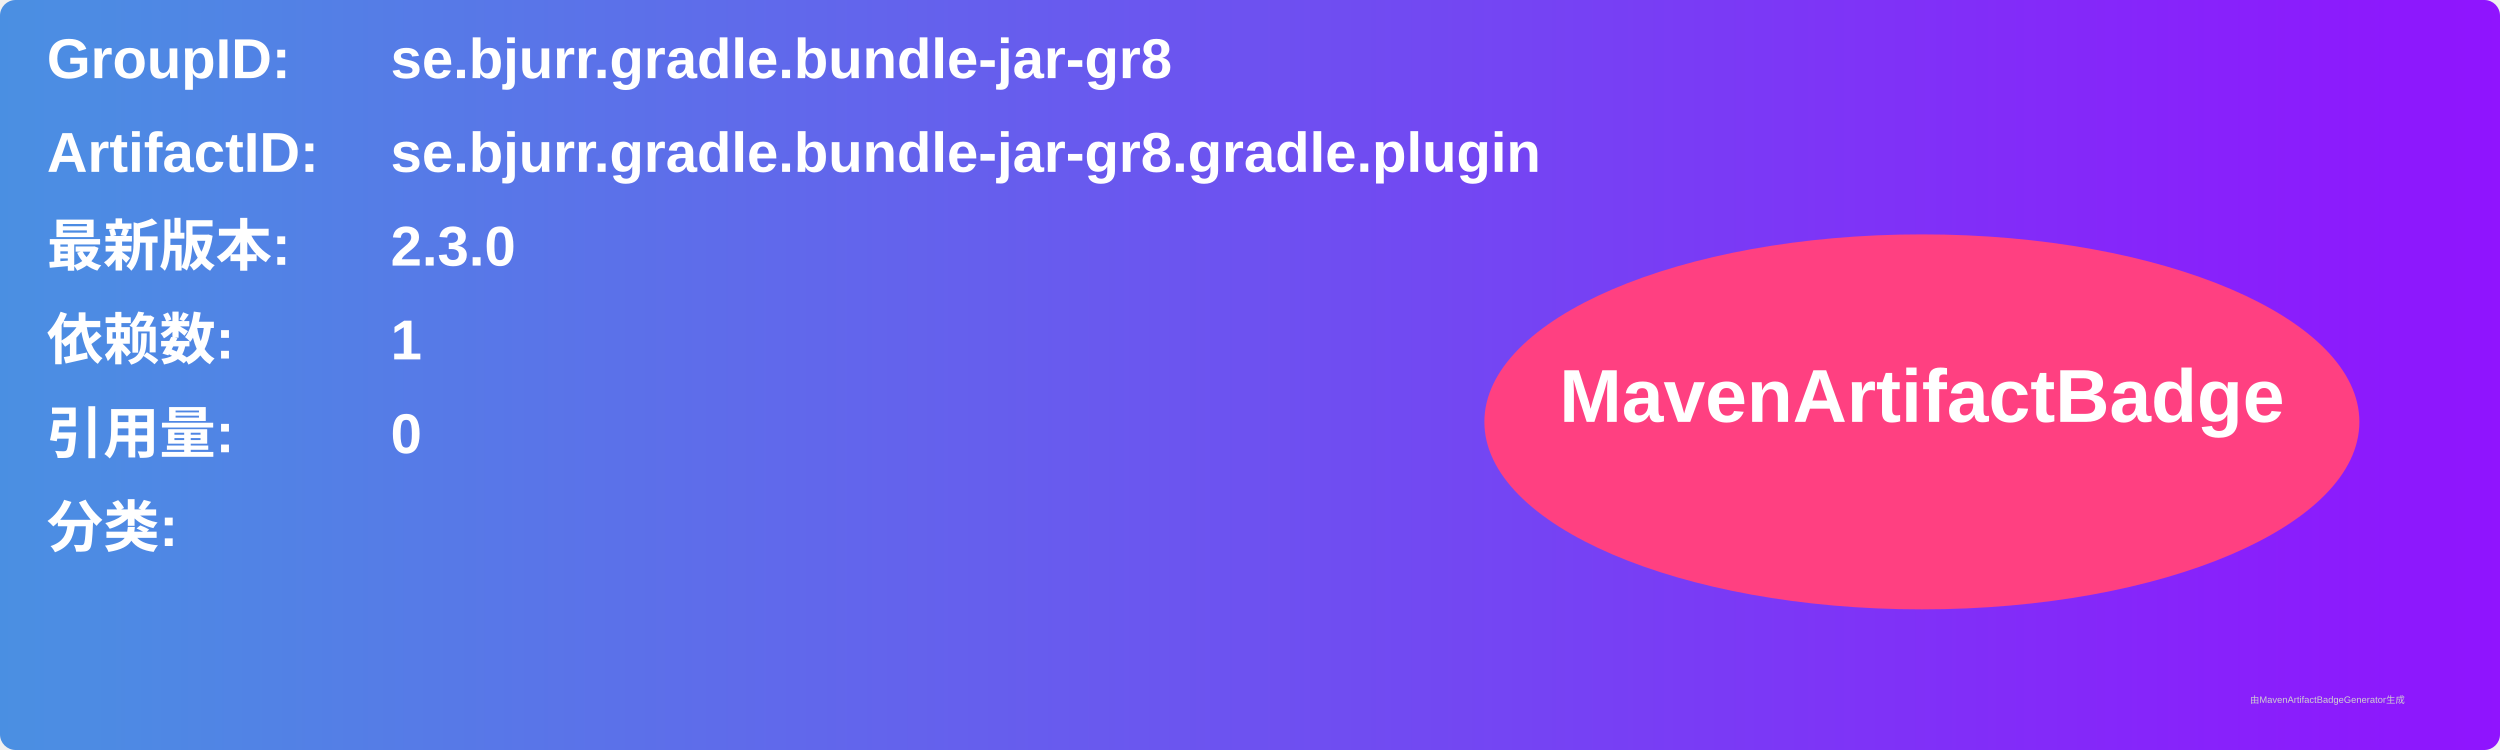
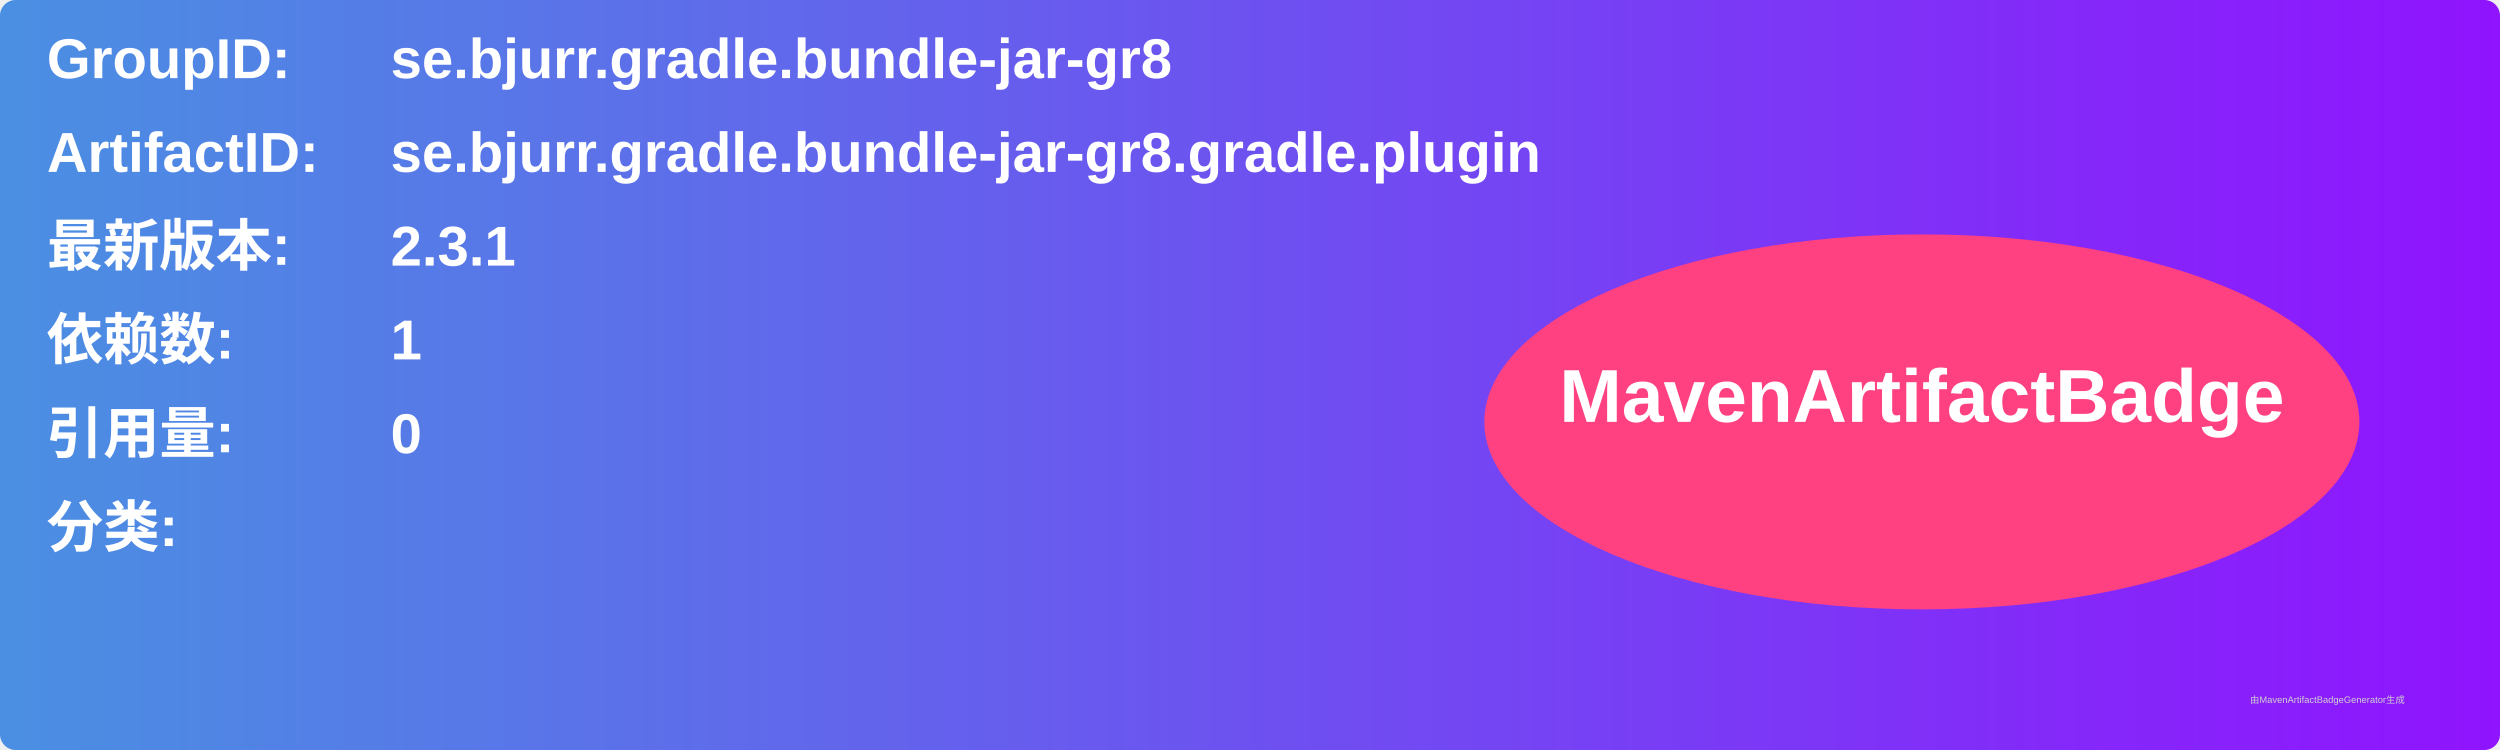
<svg xmlns="http://www.w3.org/2000/svg" width="800" height="240" viewBox="0 0 800 240">
  <linearGradient id="grad" x1="0%" y1="0%" x2="100%" y2="0%">
    <stop offset="0%" stop-color="#4a90e2" />
    <stop offset="100%" stop-color="#9013fe" />
  </linearGradient>
  <rect width="100%" height="100%" rx="5" ry="5" fill="url(#grad)" />
  <g transform="translate(15, 15)">
    <text x="0" y="10" font-family="Arial" font-size="18" fill="white" font-weight="bold" width="260">GroupID:</text>
    <text x="110" y="10" font-family="Arial" font-size="18" fill="white" font-weight="bold" width="460">se.bjurr.gradle.bundle-jar-gr8</text>
    <text x="0" y="40" font-family="Arial" font-size="18" fill="white" font-weight="bold" width="260">ArtifactID:</text>
    <text x="110" y="40" font-family="Arial" font-size="18" fill="white" font-weight="bold" width="460">se.bjurr.gradle.bundle-jar-gr8.gradle.plugin</text>
    <text x="0" y="70" font-family="Arial" font-size="18" fill="white" font-weight="bold">最新版本:</text>
    <text x="110" y="70" font-family="Arial" font-size="18" fill="white" font-weight="bold">
-       <tspan font-weight="bold">2.3.0</tspan>
+       <tspan font-weight="bold">2.3.1</tspan>
    </text>
    <text x="0" y="100" font-family="Arial" font-size="18" fill="white" font-weight="bold">依赖数: </text>
    <text x="110" y="100" font-family="Arial" font-size="18" fill="white">
      <tspan font-weight="bold">1</tspan>
    </text>
    <text x="0" y="130" font-family="Arial" font-size="18" fill="white" font-weight="bold">引用量: </text>
    <text x="110" y="130" font-family="Arial" font-size="18" fill="white">
      <tspan font-weight="bold">0</tspan>
    </text>
    <text x="0" y="160" font-family="Arial" font-size="18" fill="white" font-weight="bold">分类:</text>
    <text x="10" y="190" font-family="Arial" font-size="10" fill="white">
      <tspan font-weight="bold" />
    </text>
    <ellipse cx="600" cy="120" rx="140" ry="60" fill="#ff4081" />
    <text x="600" y="120" text-anchor="middle" font-family="Arial" font-size="24" fill="white" font-weight="bold">MavenArtifactBadge</text>
  </g>
  <text x="720" y="225" font-family="Arial" font-size="3" fill="#d0d0d0">由MavenArtifactBadgeGenerator生成</text>
</svg>
